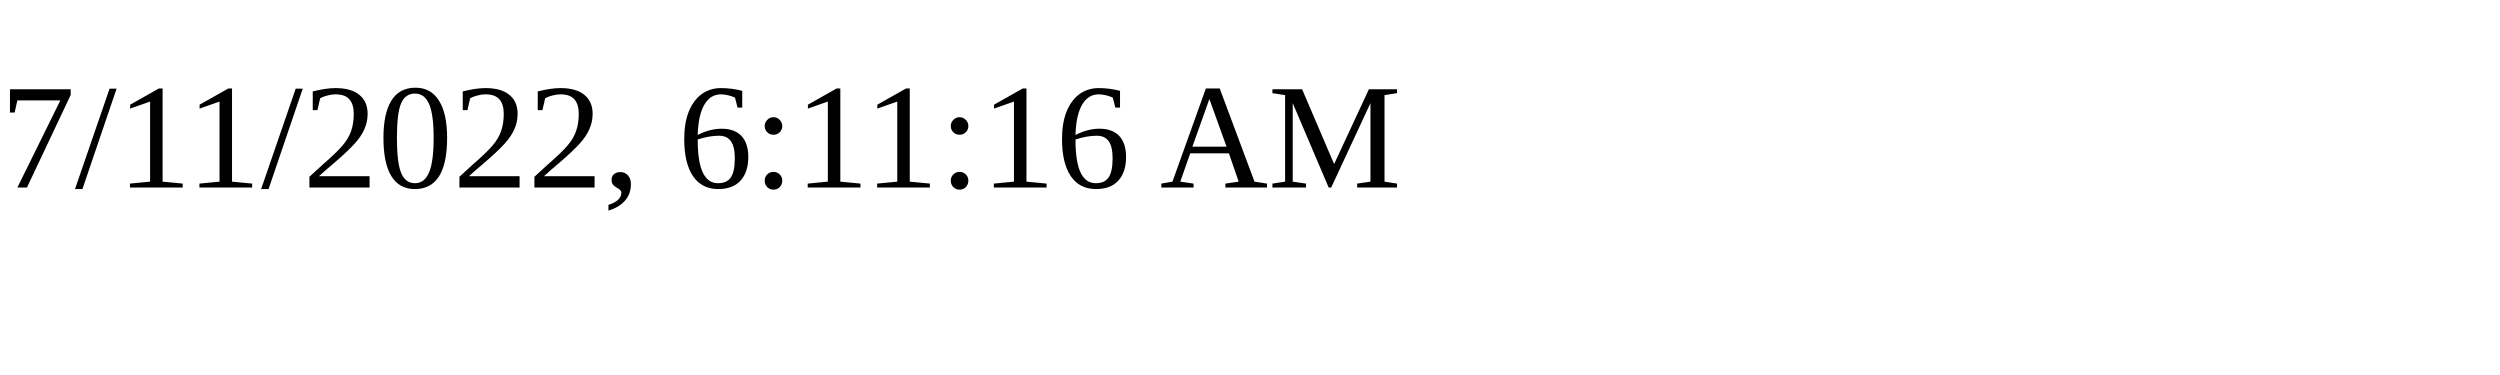
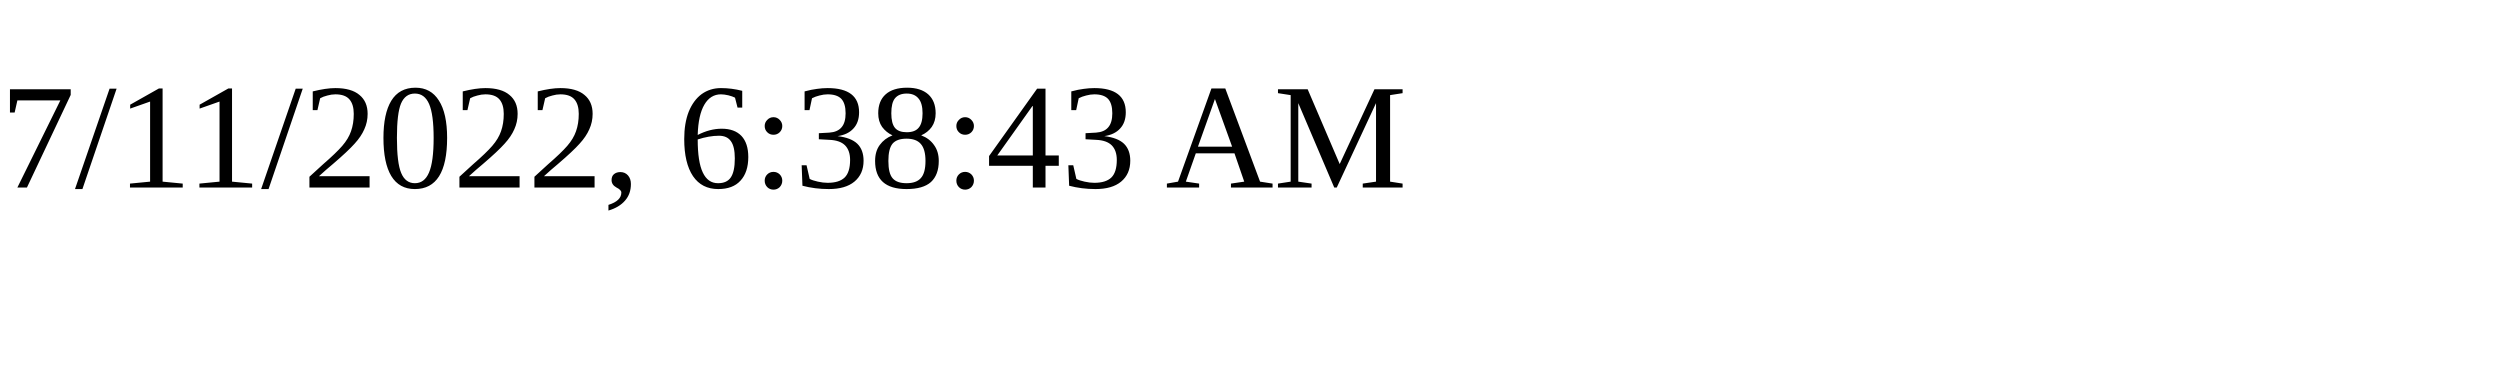
<svg xmlns="http://www.w3.org/2000/svg" height="30" width="200">
-   <text x="0" y="15">7/11/2022, 6:11:16 AM</text>
+   <text x="0" y="15">7/11/2022, 6:38:43 AM</text>
</svg>
